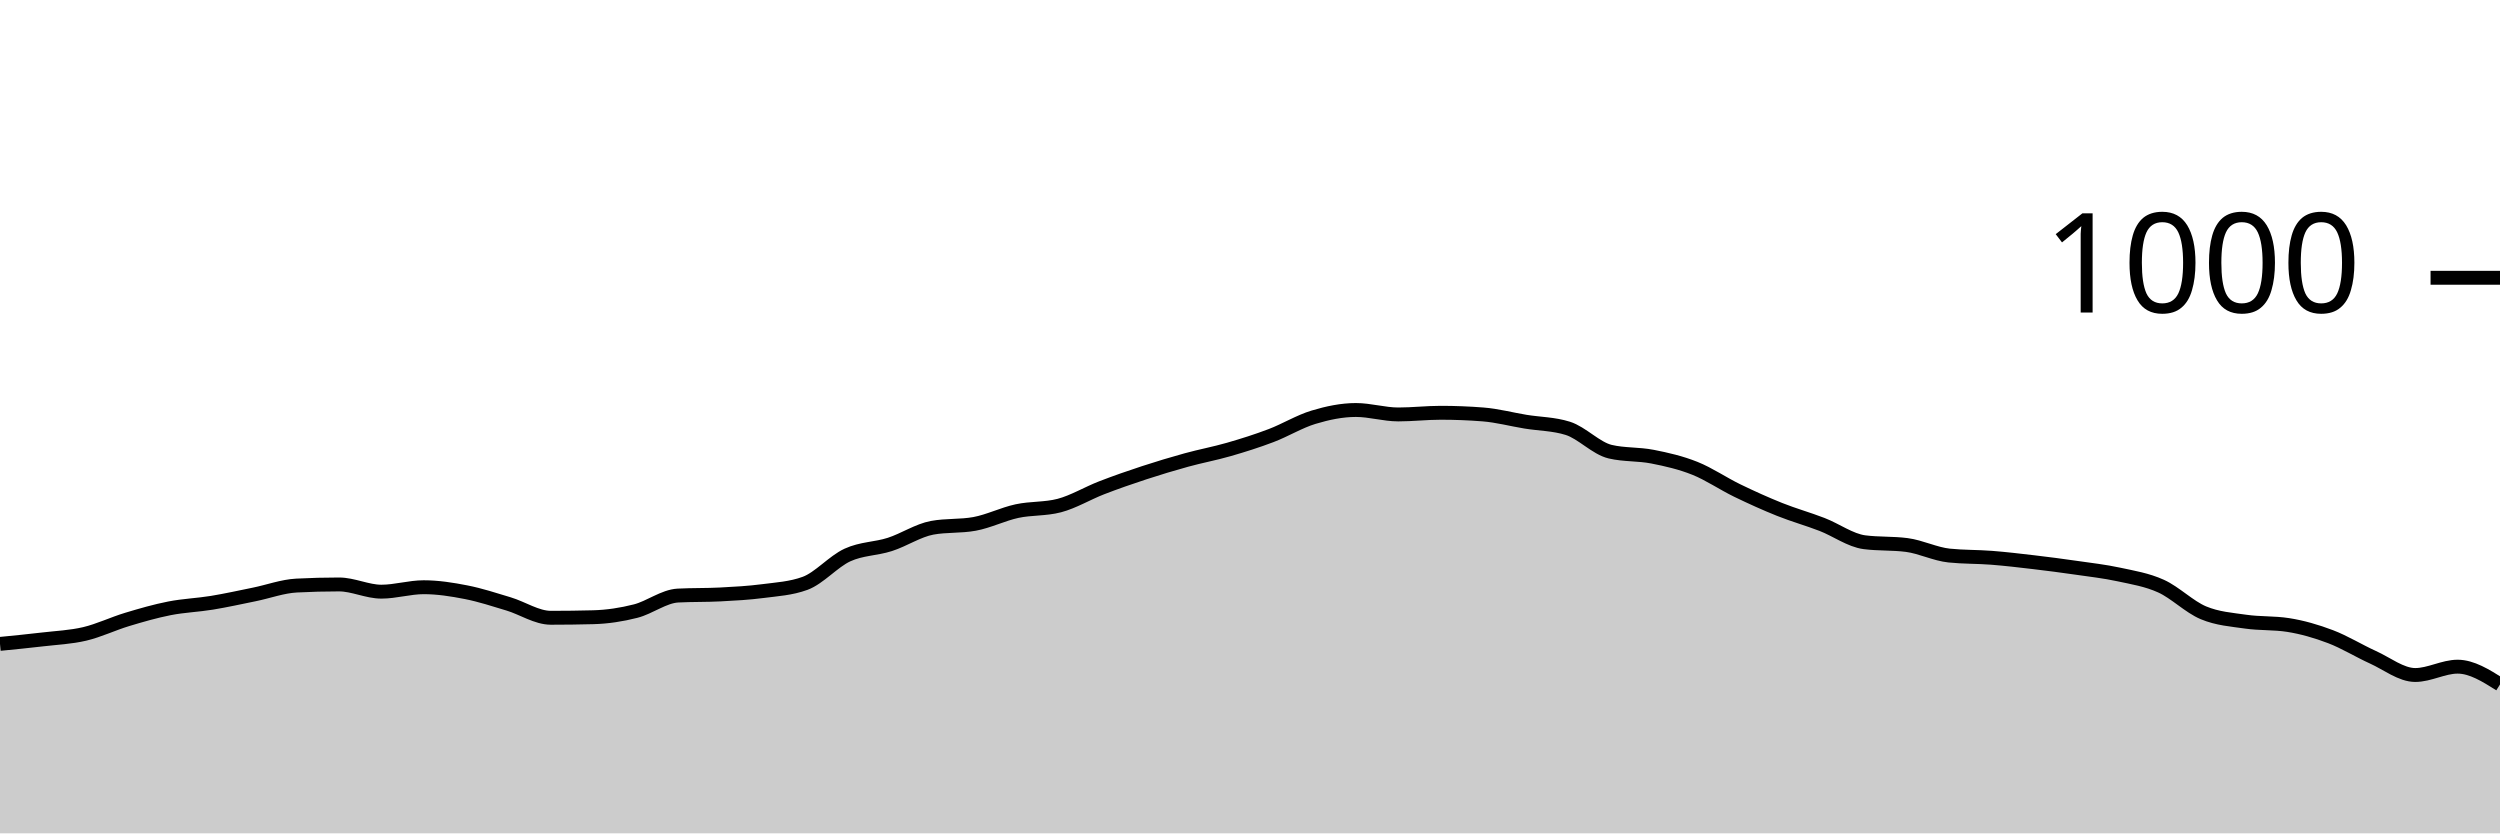
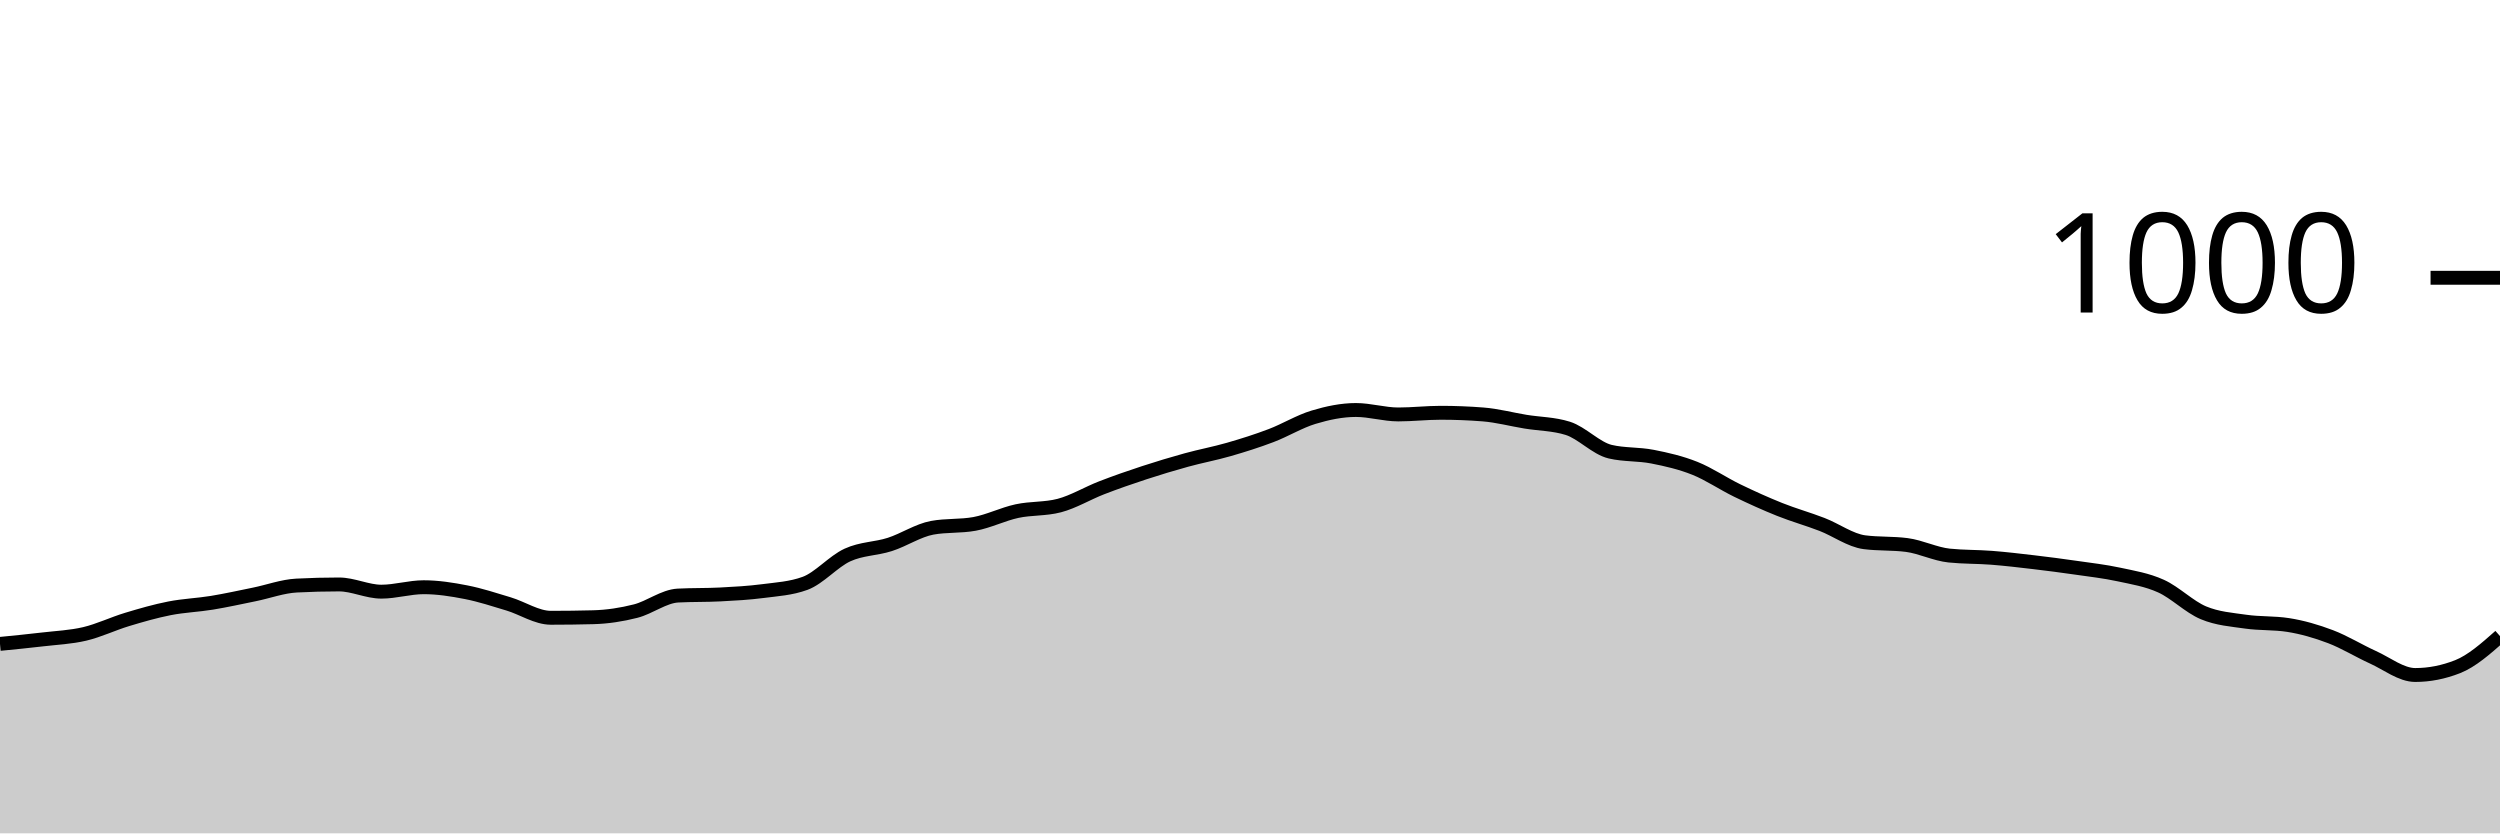
<svg xmlns="http://www.w3.org/2000/svg" viewBox="0 0 180 60">
  <g transform="translate(0,20)">
-     <path class="area" fill="rgba(0, 0, 0, 0.2)" d="M0,26.36C1.017,26.26,2.034,26.16,3.051,26.04C4.068,25.92,5.085,25.88,6.102,25.64C7.119,25.4,8.136,24.907,9.153,24.6C10.169,24.293,11.186,24,12.203,23.8C13.22,23.6,14.237,23.567,15.254,23.4C16.271,23.233,17.288,23.007,18.305,22.8C19.322,22.593,20.339,22.213,21.356,22.16C22.373,22.107,23.39,22.08,24.407,22.08C25.424,22.08,26.441,22.6,27.458,22.6C28.475,22.6,29.492,22.28,30.508,22.28C31.525,22.28,32.542,22.44,33.559,22.64C34.576,22.84,35.593,23.173,36.61,23.48C37.627,23.787,38.644,24.48,39.661,24.48C40.678,24.48,41.695,24.467,42.712,24.44C43.729,24.413,44.746,24.26,45.763,24C46.78,23.74,47.797,22.933,48.814,22.88C49.831,22.827,50.847,22.853,51.864,22.8C52.881,22.747,53.898,22.693,54.915,22.56C55.932,22.427,56.949,22.373,57.966,22C58.983,21.627,60,20.427,61.017,19.96C62.034,19.493,63.051,19.527,64.068,19.2C65.085,18.873,66.102,18.187,67.119,18C68.136,17.813,69.153,17.907,70.169,17.72C71.186,17.533,72.203,17.02,73.22,16.8C74.237,16.58,75.254,16.667,76.271,16.4C77.288,16.133,78.305,15.513,79.322,15.12C80.339,14.727,81.356,14.373,82.373,14.04C83.39,13.707,84.407,13.4,85.424,13.12C86.441,12.84,87.458,12.653,88.475,12.36C89.492,12.067,90.508,11.747,91.525,11.36C92.542,10.973,93.559,10.347,94.576,10.04C95.593,9.733,96.61,9.52,97.627,9.52C98.644,9.52,99.661,9.84,100.678,9.84C101.695,9.84,102.712,9.72,103.729,9.72C104.746,9.72,105.763,9.76,106.78,9.84C107.797,9.92,108.814,10.193,109.831,10.36C110.847,10.527,111.864,10.52,112.881,10.84C113.898,11.16,114.915,12.28,115.932,12.52C116.949,12.76,117.966,12.68,118.983,12.88C120,13.08,121.017,13.313,122.034,13.72C123.051,14.127,124.068,14.827,125.085,15.32C126.102,15.813,127.119,16.273,128.136,16.68C129.153,17.087,130.169,17.367,131.186,17.76C132.203,18.153,133.22,18.907,134.237,19.04C135.254,19.173,136.271,19.107,137.288,19.24C138.305,19.373,139.322,19.893,140.339,20C141.356,20.107,142.373,20.08,143.39,20.16C144.407,20.24,145.424,20.36,146.441,20.48C147.458,20.6,148.475,20.733,149.492,20.88C150.508,21.027,151.525,21.14,152.542,21.36C153.559,21.58,154.576,21.74,155.593,22.2C156.61,22.66,157.627,23.693,158.644,24.12C159.661,24.547,160.678,24.613,161.695,24.76C162.712,24.907,163.729,24.84,164.746,25C165.763,25.16,166.78,25.453,167.797,25.84C168.814,26.227,169.831,26.86,170.847,27.32C171.864,27.78,172.881,28.6,173.898,28.6C174.915,28.6,175.932,28,176.949,28C177.966,28,178.983,28.64,180,29.28L180,40C178.983,40,177.966,40,176.949,40C175.932,40,174.915,40,173.898,40C172.881,40,171.864,40,170.847,40C169.831,40,168.814,40,167.797,40C166.78,40,165.763,40,164.746,40C163.729,40,162.712,40,161.695,40C160.678,40,159.661,40,158.644,40C157.627,40,156.61,40,155.593,40C154.576,40,153.559,40,152.542,40C151.525,40,150.508,40,149.492,40C148.475,40,147.458,40,146.441,40C145.424,40,144.407,40,143.39,40C142.373,40,141.356,40,140.339,40C139.322,40,138.305,40,137.288,40C136.271,40,135.254,40,134.237,40C133.22,40,132.203,40,131.186,40C130.169,40,129.153,40,128.136,40C127.119,40,126.102,40,125.085,40C124.068,40,123.051,40,122.034,40C121.017,40,120,40,118.983,40C117.966,40,116.949,40,115.932,40C114.915,40,113.898,40,112.881,40C111.864,40,110.847,40,109.831,40C108.814,40,107.797,40,106.78,40C105.763,40,104.746,40,103.729,40C102.712,40,101.695,40,100.678,40C99.661,40,98.644,40,97.627,40C96.61,40,95.593,40,94.576,40C93.559,40,92.542,40,91.525,40C90.508,40,89.492,40,88.475,40C87.458,40,86.441,40,85.424,40C84.407,40,83.39,40,82.373,40C81.356,40,80.339,40,79.322,40C78.305,40,77.288,40,76.271,40C75.254,40,74.237,40,73.22,40C72.203,40,71.186,40,70.169,40C69.153,40,68.136,40,67.119,40C66.102,40,65.085,40,64.068,40C63.051,40,62.034,40,61.017,40C60,40,58.983,40,57.966,40C56.949,40,55.932,40,54.915,40C53.898,40,52.881,40,51.864,40C50.847,40,49.831,40,48.814,40C47.797,40,46.78,40,45.763,40C44.746,40,43.729,40,42.712,40C41.695,40,40.678,40,39.661,40C38.644,40,37.627,40,36.61,40C35.593,40,34.576,40,33.559,40C32.542,40,31.525,40,30.508,40C29.492,40,28.475,40,27.458,40C26.441,40,25.424,40,24.407,40C23.39,40,22.373,40,21.356,40C20.339,40,19.322,40,18.305,40C17.288,40,16.271,40,15.254,40C14.237,40,13.22,40,12.203,40C11.186,40,10.169,40,9.153,40C8.136,40,7.119,40,6.102,40C5.085,40,4.068,40,3.051,40C2.034,40,1.017,40,0,40Z" />
-     <path class="line" stroke="black" fill="none" d="M0,26.36C1.017,26.26,2.034,26.16,3.051,26.04C4.068,25.92,5.085,25.88,6.102,25.64C7.119,25.4,8.136,24.907,9.153,24.6C10.169,24.293,11.186,24,12.203,23.8C13.22,23.6,14.237,23.567,15.254,23.4C16.271,23.233,17.288,23.007,18.305,22.8C19.322,22.593,20.339,22.213,21.356,22.16C22.373,22.107,23.39,22.08,24.407,22.08C25.424,22.08,26.441,22.6,27.458,22.6C28.475,22.6,29.492,22.28,30.508,22.28C31.525,22.28,32.542,22.44,33.559,22.64C34.576,22.84,35.593,23.173,36.61,23.48C37.627,23.787,38.644,24.48,39.661,24.48C40.678,24.48,41.695,24.467,42.712,24.44C43.729,24.413,44.746,24.26,45.763,24C46.78,23.74,47.797,22.933,48.814,22.88C49.831,22.827,50.847,22.853,51.864,22.8C52.881,22.747,53.898,22.693,54.915,22.56C55.932,22.427,56.949,22.373,57.966,22C58.983,21.627,60,20.427,61.017,19.96C62.034,19.493,63.051,19.527,64.068,19.2C65.085,18.873,66.102,18.187,67.119,18C68.136,17.813,69.153,17.907,70.169,17.72C71.186,17.533,72.203,17.02,73.22,16.8C74.237,16.58,75.254,16.667,76.271,16.4C77.288,16.133,78.305,15.513,79.322,15.12C80.339,14.727,81.356,14.373,82.373,14.04C83.39,13.707,84.407,13.4,85.424,13.12C86.441,12.84,87.458,12.653,88.475,12.36C89.492,12.067,90.508,11.747,91.525,11.36C92.542,10.973,93.559,10.347,94.576,10.04C95.593,9.733,96.61,9.52,97.627,9.52C98.644,9.52,99.661,9.84,100.678,9.84C101.695,9.84,102.712,9.72,103.729,9.72C104.746,9.72,105.763,9.76,106.78,9.84C107.797,9.92,108.814,10.193,109.831,10.36C110.847,10.527,111.864,10.52,112.881,10.84C113.898,11.16,114.915,12.28,115.932,12.52C116.949,12.76,117.966,12.68,118.983,12.88C120,13.08,121.017,13.313,122.034,13.72C123.051,14.127,124.068,14.827,125.085,15.32C126.102,15.813,127.119,16.273,128.136,16.68C129.153,17.087,130.169,17.367,131.186,17.76C132.203,18.153,133.22,18.907,134.237,19.04C135.254,19.173,136.271,19.107,137.288,19.24C138.305,19.373,139.322,19.893,140.339,20C141.356,20.107,142.373,20.08,143.39,20.16C144.407,20.24,145.424,20.36,146.441,20.48C147.458,20.6,148.475,20.733,149.492,20.88C150.508,21.027,151.525,21.14,152.542,21.36C153.559,21.58,154.576,21.74,155.593,22.2C156.61,22.66,157.627,23.693,158.644,24.12C159.661,24.547,160.678,24.613,161.695,24.76C162.712,24.907,163.729,24.84,164.746,25C165.763,25.16,166.78,25.453,167.797,25.84C168.814,26.227,169.831,26.86,170.847,27.32C171.864,27.78,172.881,28.6,173.898,28.6C174.915,28.6,175.932,28,176.949,28C177.966,28,178.983,28.64,180,29.28" />
+     <path class="area" fill="rgba(0, 0, 0, 0.2)" d="M0,26.36C1.017,26.26,2.034,26.16,3.051,26.04C4.068,25.92,5.085,25.88,6.102,25.64C7.119,25.4,8.136,24.907,9.153,24.6C10.169,24.293,11.186,24,12.203,23.8C13.22,23.6,14.237,23.567,15.254,23.4C16.271,23.233,17.288,23.007,18.305,22.8C19.322,22.593,20.339,22.213,21.356,22.16C22.373,22.107,23.39,22.08,24.407,22.08C25.424,22.08,26.441,22.6,27.458,22.6C28.475,22.6,29.492,22.28,30.508,22.28C31.525,22.28,32.542,22.44,33.559,22.64C34.576,22.84,35.593,23.173,36.61,23.48C37.627,23.787,38.644,24.48,39.661,24.48C40.678,24.48,41.695,24.467,42.712,24.44C43.729,24.413,44.746,24.26,45.763,24C46.78,23.74,47.797,22.933,48.814,22.88C49.831,22.827,50.847,22.853,51.864,22.8C52.881,22.747,53.898,22.693,54.915,22.56C55.932,22.427,56.949,22.373,57.966,22C58.983,21.627,60,20.427,61.017,19.96C62.034,19.493,63.051,19.527,64.068,19.2C65.085,18.873,66.102,18.187,67.119,18C68.136,17.813,69.153,17.907,70.169,17.72C71.186,17.533,72.203,17.02,73.22,16.8C74.237,16.58,75.254,16.667,76.271,16.4C77.288,16.133,78.305,15.513,79.322,15.12C80.339,14.727,81.356,14.373,82.373,14.04C83.39,13.707,84.407,13.4,85.424,13.12C86.441,12.84,87.458,12.653,88.475,12.36C89.492,12.067,90.508,11.747,91.525,11.36C92.542,10.973,93.559,10.347,94.576,10.04C95.593,9.733,96.61,9.52,97.627,9.52C98.644,9.52,99.661,9.84,100.678,9.84C101.695,9.84,102.712,9.72,103.729,9.72C104.746,9.72,105.763,9.76,106.78,9.84C107.797,9.92,108.814,10.193,109.831,10.36C110.847,10.527,111.864,10.52,112.881,10.84C113.898,11.16,114.915,12.28,115.932,12.52C116.949,12.76,117.966,12.68,118.983,12.88C120,13.08,121.017,13.313,122.034,13.72C123.051,14.127,124.068,14.827,125.085,15.32C126.102,15.813,127.119,16.273,128.136,16.68C129.153,17.087,130.169,17.367,131.186,17.76C132.203,18.153,133.22,18.907,134.237,19.04C135.254,19.173,136.271,19.107,137.288,19.24C138.305,19.373,139.322,19.893,140.339,20C141.356,20.107,142.373,20.08,143.39,20.16C144.407,20.24,145.424,20.36,146.441,20.48C147.458,20.6,148.475,20.733,149.492,20.88C150.508,21.027,151.525,21.14,152.542,21.36C153.559,21.58,154.576,21.74,155.593,22.2C156.61,22.66,157.627,23.693,158.644,24.12C159.661,24.547,160.678,24.613,161.695,24.76C162.712,24.907,163.729,24.84,164.746,25C165.763,25.16,166.78,25.453,167.797,25.84C168.814,26.227,169.831,26.86,170.847,27.32C171.864,27.78,172.881,28.6,173.898,28.6C174.915,28.6,175.932,28.4,176.949,28C177.966,27.6,178.983,26.7,180,25.8L180,40C178.983,40,177.966,40,176.949,40C175.932,40,174.915,40,173.898,40C172.881,40,171.864,40,170.847,40C169.831,40,168.814,40,167.797,40C166.78,40,165.763,40,164.746,40C163.729,40,162.712,40,161.695,40C160.678,40,159.661,40,158.644,40C157.627,40,156.61,40,155.593,40C154.576,40,153.559,40,152.542,40C151.525,40,150.508,40,149.492,40C148.475,40,147.458,40,146.441,40C145.424,40,144.407,40,143.39,40C142.373,40,141.356,40,140.339,40C139.322,40,138.305,40,137.288,40C136.271,40,135.254,40,134.237,40C133.22,40,132.203,40,131.186,40C130.169,40,129.153,40,128.136,40C127.119,40,126.102,40,125.085,40C124.068,40,123.051,40,122.034,40C121.017,40,120,40,118.983,40C117.966,40,116.949,40,115.932,40C114.915,40,113.898,40,112.881,40C111.864,40,110.847,40,109.831,40C108.814,40,107.797,40,106.78,40C105.763,40,104.746,40,103.729,40C102.712,40,101.695,40,100.678,40C99.661,40,98.644,40,97.627,40C96.61,40,95.593,40,94.576,40C93.559,40,92.542,40,91.525,40C90.508,40,89.492,40,88.475,40C87.458,40,86.441,40,85.424,40C84.407,40,83.39,40,82.373,40C81.356,40,80.339,40,79.322,40C78.305,40,77.288,40,76.271,40C75.254,40,74.237,40,73.22,40C72.203,40,71.186,40,70.169,40C69.153,40,68.136,40,67.119,40C66.102,40,65.085,40,64.068,40C63.051,40,62.034,40,61.017,40C60,40,58.983,40,57.966,40C56.949,40,55.932,40,54.915,40C53.898,40,52.881,40,51.864,40C50.847,40,49.831,40,48.814,40C47.797,40,46.78,40,45.763,40C44.746,40,43.729,40,42.712,40C41.695,40,40.678,40,39.661,40C38.644,40,37.627,40,36.61,40C35.593,40,34.576,40,33.559,40C32.542,40,31.525,40,30.508,40C29.492,40,28.475,40,27.458,40C26.441,40,25.424,40,24.407,40C23.39,40,22.373,40,21.356,40C20.339,40,19.322,40,18.305,40C17.288,40,16.271,40,15.254,40C14.237,40,13.22,40,12.203,40C11.186,40,10.169,40,9.153,40C8.136,40,7.119,40,6.102,40C5.085,40,4.068,40,3.051,40C2.034,40,1.017,40,0,40Z" />
+     <path class="line" stroke="black" fill="none" d="M0,26.36C1.017,26.26,2.034,26.16,3.051,26.04C4.068,25.92,5.085,25.88,6.102,25.64C7.119,25.4,8.136,24.907,9.153,24.6C10.169,24.293,11.186,24,12.203,23.8C13.22,23.6,14.237,23.567,15.254,23.4C16.271,23.233,17.288,23.007,18.305,22.8C19.322,22.593,20.339,22.213,21.356,22.16C22.373,22.107,23.39,22.08,24.407,22.08C25.424,22.08,26.441,22.6,27.458,22.6C28.475,22.6,29.492,22.28,30.508,22.28C31.525,22.28,32.542,22.44,33.559,22.64C34.576,22.84,35.593,23.173,36.61,23.48C37.627,23.787,38.644,24.48,39.661,24.48C40.678,24.48,41.695,24.467,42.712,24.44C43.729,24.413,44.746,24.26,45.763,24C46.78,23.74,47.797,22.933,48.814,22.88C49.831,22.827,50.847,22.853,51.864,22.8C52.881,22.747,53.898,22.693,54.915,22.56C55.932,22.427,56.949,22.373,57.966,22C58.983,21.627,60,20.427,61.017,19.96C62.034,19.493,63.051,19.527,64.068,19.2C65.085,18.873,66.102,18.187,67.119,18C68.136,17.813,69.153,17.907,70.169,17.72C71.186,17.533,72.203,17.02,73.22,16.8C74.237,16.58,75.254,16.667,76.271,16.4C77.288,16.133,78.305,15.513,79.322,15.12C80.339,14.727,81.356,14.373,82.373,14.04C83.39,13.707,84.407,13.4,85.424,13.12C86.441,12.84,87.458,12.653,88.475,12.36C89.492,12.067,90.508,11.747,91.525,11.36C92.542,10.973,93.559,10.347,94.576,10.04C95.593,9.733,96.61,9.52,97.627,9.52C98.644,9.52,99.661,9.84,100.678,9.84C101.695,9.84,102.712,9.72,103.729,9.72C104.746,9.72,105.763,9.76,106.78,9.84C107.797,9.92,108.814,10.193,109.831,10.36C110.847,10.527,111.864,10.52,112.881,10.84C113.898,11.16,114.915,12.28,115.932,12.52C116.949,12.76,117.966,12.68,118.983,12.88C120,13.08,121.017,13.313,122.034,13.72C123.051,14.127,124.068,14.827,125.085,15.32C126.102,15.813,127.119,16.273,128.136,16.68C129.153,17.087,130.169,17.367,131.186,17.76C132.203,18.153,133.22,18.907,134.237,19.04C135.254,19.173,136.271,19.107,137.288,19.24C138.305,19.373,139.322,19.893,140.339,20C141.356,20.107,142.373,20.08,143.39,20.16C144.407,20.24,145.424,20.36,146.441,20.48C147.458,20.6,148.475,20.733,149.492,20.88C150.508,21.027,151.525,21.14,152.542,21.36C153.559,21.58,154.576,21.74,155.593,22.2C156.61,22.66,157.627,23.693,158.644,24.12C159.661,24.547,160.678,24.613,161.695,24.76C162.712,24.907,163.729,24.84,164.746,25C165.763,25.16,166.78,25.453,167.797,25.84C168.814,26.227,169.831,26.86,170.847,27.32C171.864,27.78,172.881,28.6,173.898,28.6C174.915,28.6,175.932,28.4,176.949,28C177.966,27.6,178.983,26.7,180,25.8" />
    <path class="axis-ceiling" stroke-width="1" stroke="black" fill="none" d="M175,0L180,0" />
    <text class="axis-ceiling-label" font-family="sans-serif" text-anchor="end" font-size="10px" x="170" y="2.5">1000</text>
  </g>
</svg>
